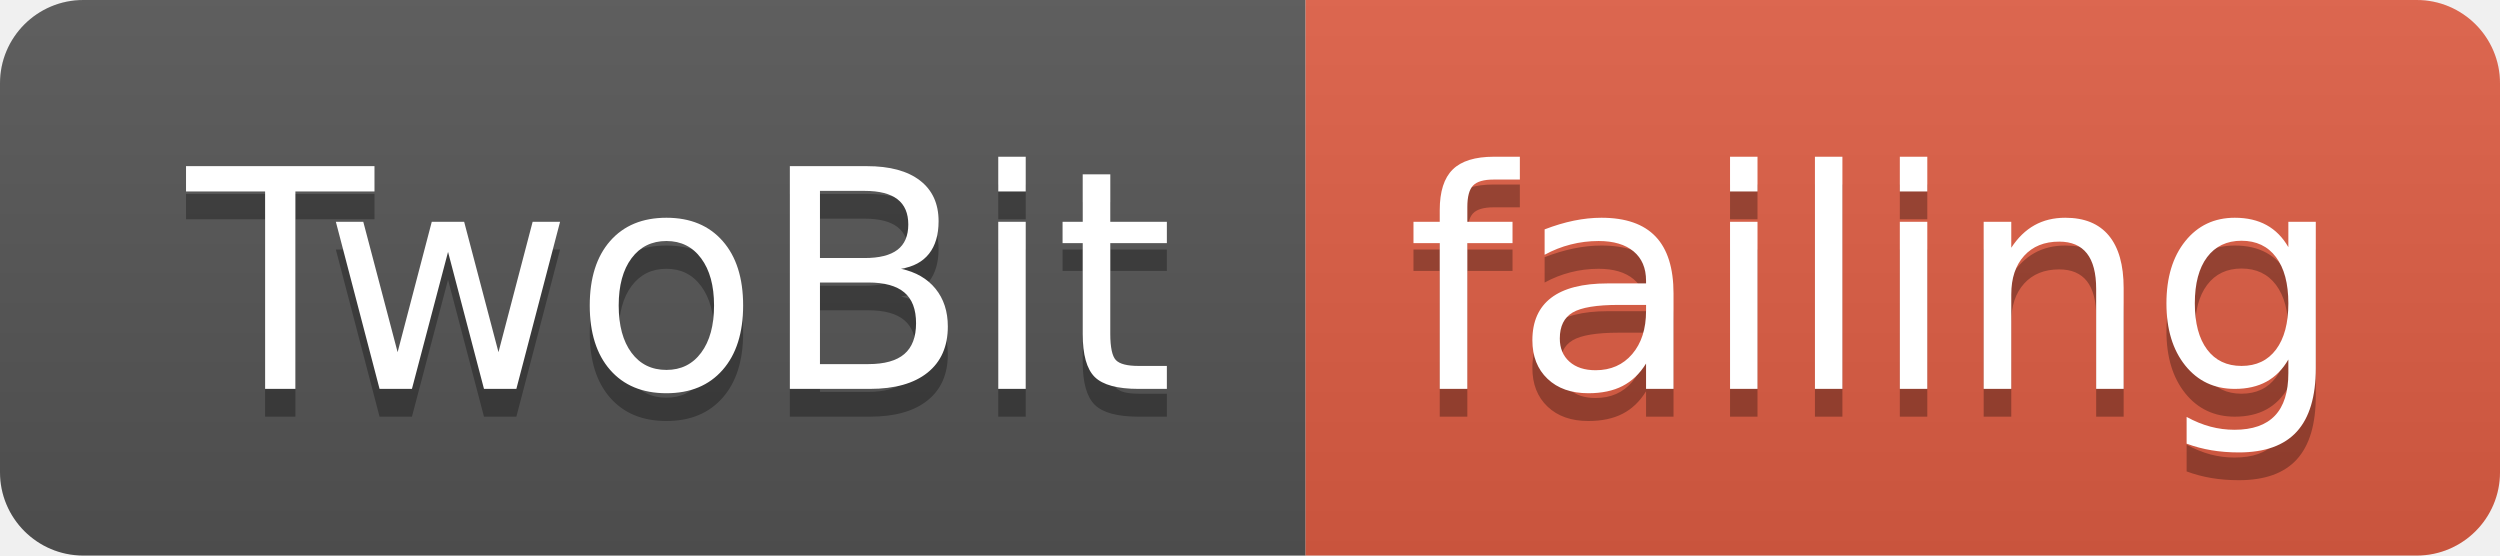
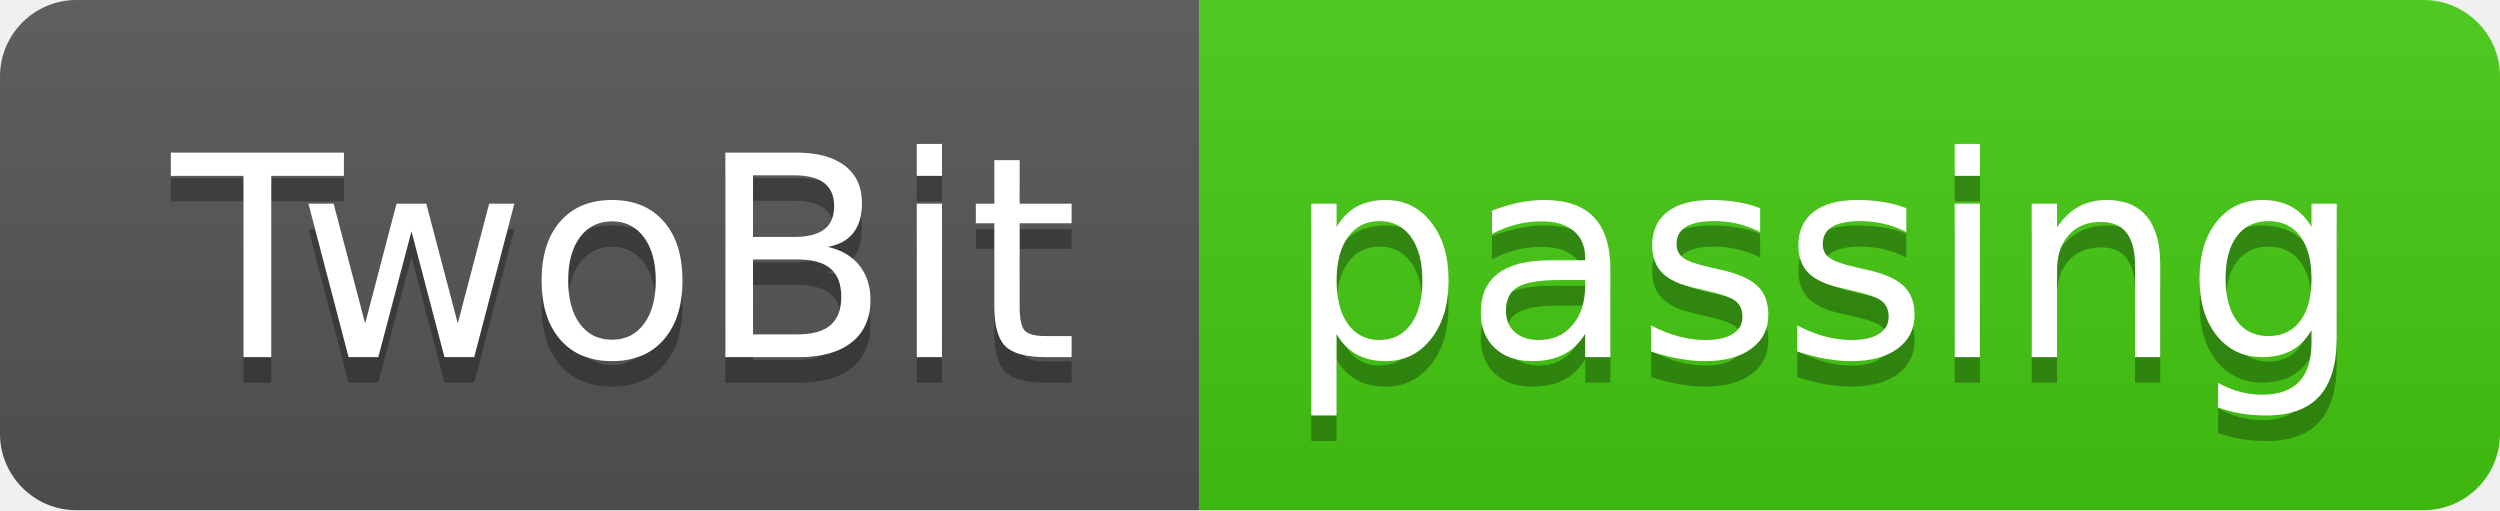
- <svg xmlns="http://www.w3.org/2000/svg" width="90" height="20">
+ <svg xmlns="http://www.w3.org/2000/svg" width="98" height="20">
  <linearGradient id="smooth" x2="0" y2="100%">
    <stop offset="0" stop-color="#bbb" stop-opacity=".1" />
    <stop offset="1" stop-opacity=".1" />
  </linearGradient>
  <clipPath id="round">
-     <rect width="90" height="20" rx="3" fill="#fff" />
+     <rect width="98" height="20" rx="3" fill="#fff" />
  </clipPath>
  <g clip-path="url(#round)">
    <rect width="47" height="20" fill="#555" />
-     <rect x="47" width="43" height="20" fill="#e05d44" />
-     <rect width="90" height="20" fill="url(#smooth)" />
+     <rect x="47" width="51" height="20" fill="#4c1" />
+     <rect width="98" height="20" fill="url(#smooth)" />
  </g>
  <g fill="#fff" text-anchor="middle" font-family="DejaVu Sans,Verdana,Geneva,sans-serif" font-size="110">
    <text x="245" y="150" fill="#010101" fill-opacity=".3" transform="scale(0.1)" textLength="370" lengthAdjust="spacing">TwoBit</text>
    <text x="245" y="140" transform="scale(0.1)" textLength="370" lengthAdjust="spacing">TwoBit</text>
-     <text x="675" y="150" fill="#010101" fill-opacity=".3" transform="scale(0.1)" textLength="330" lengthAdjust="spacing">failing</text>
-     <text x="675" y="140" transform="scale(0.1)" textLength="330" lengthAdjust="spacing">failing</text>
+     <text x="715" y="150" fill="#010101" fill-opacity=".3" transform="scale(0.1)" textLength="410" lengthAdjust="spacing">passing</text>
+     <text x="715" y="140" transform="scale(0.1)" textLength="410" lengthAdjust="spacing">passing</text>
  </g>
</svg>
